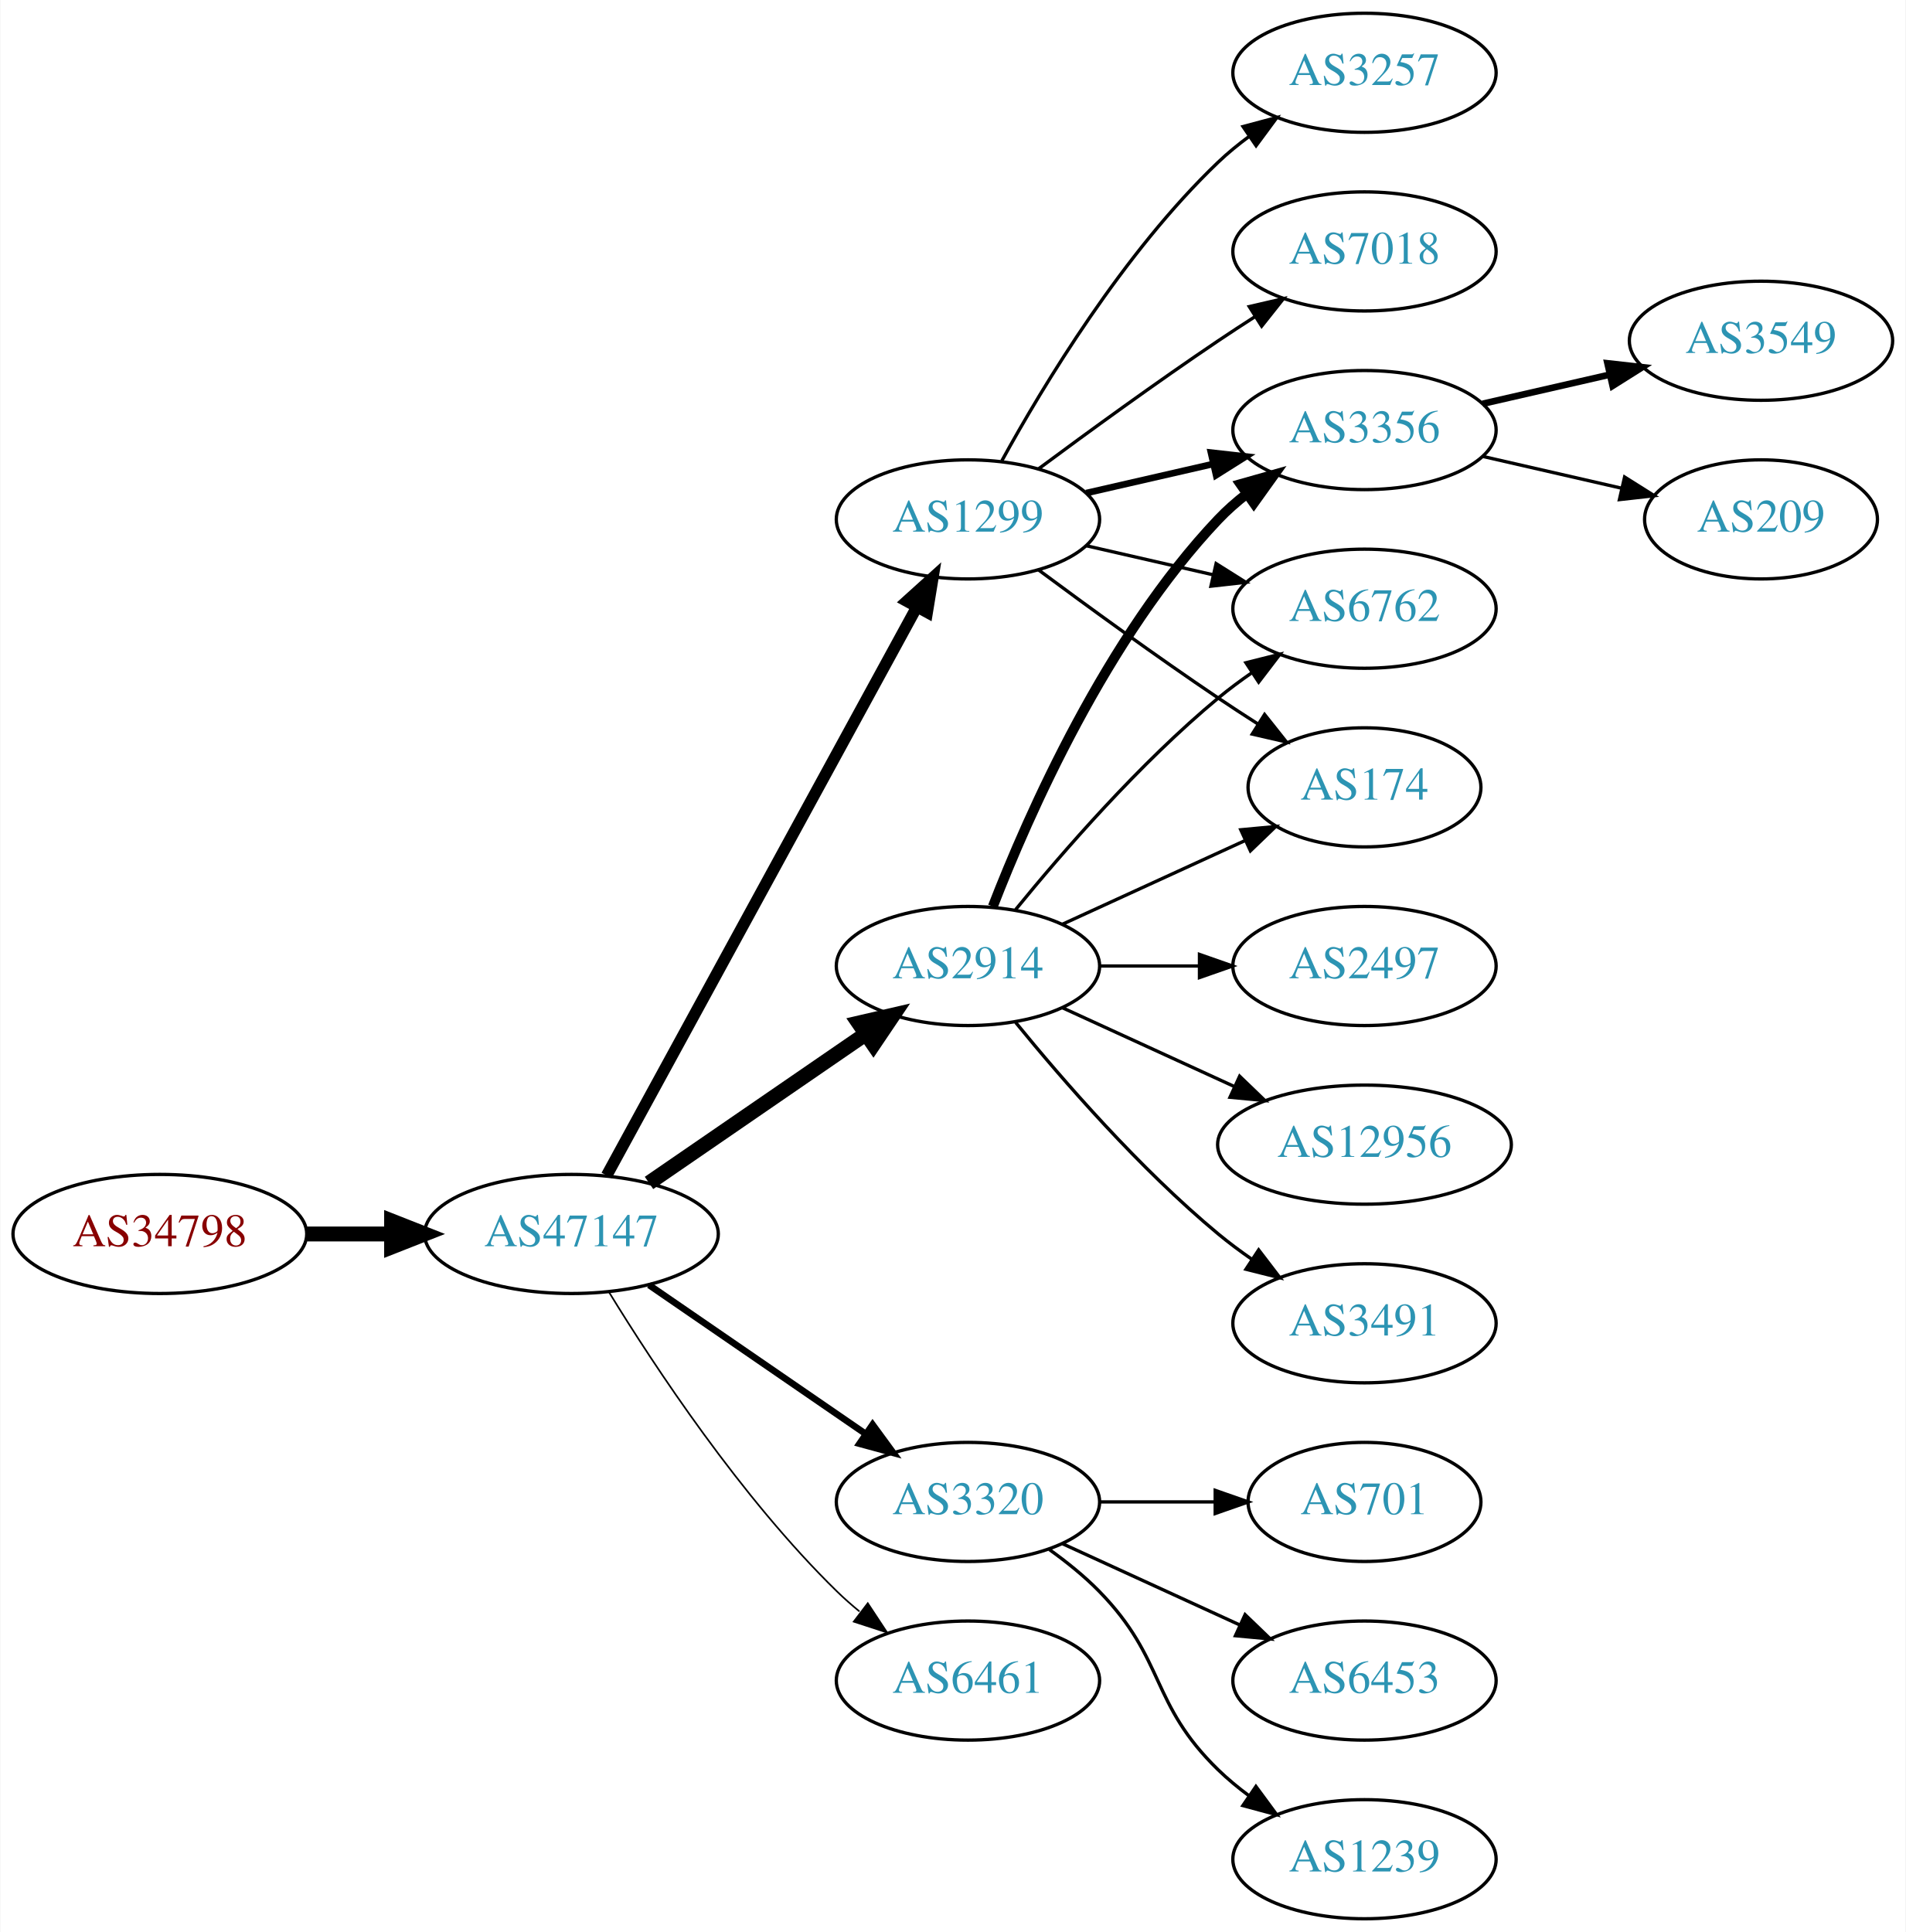
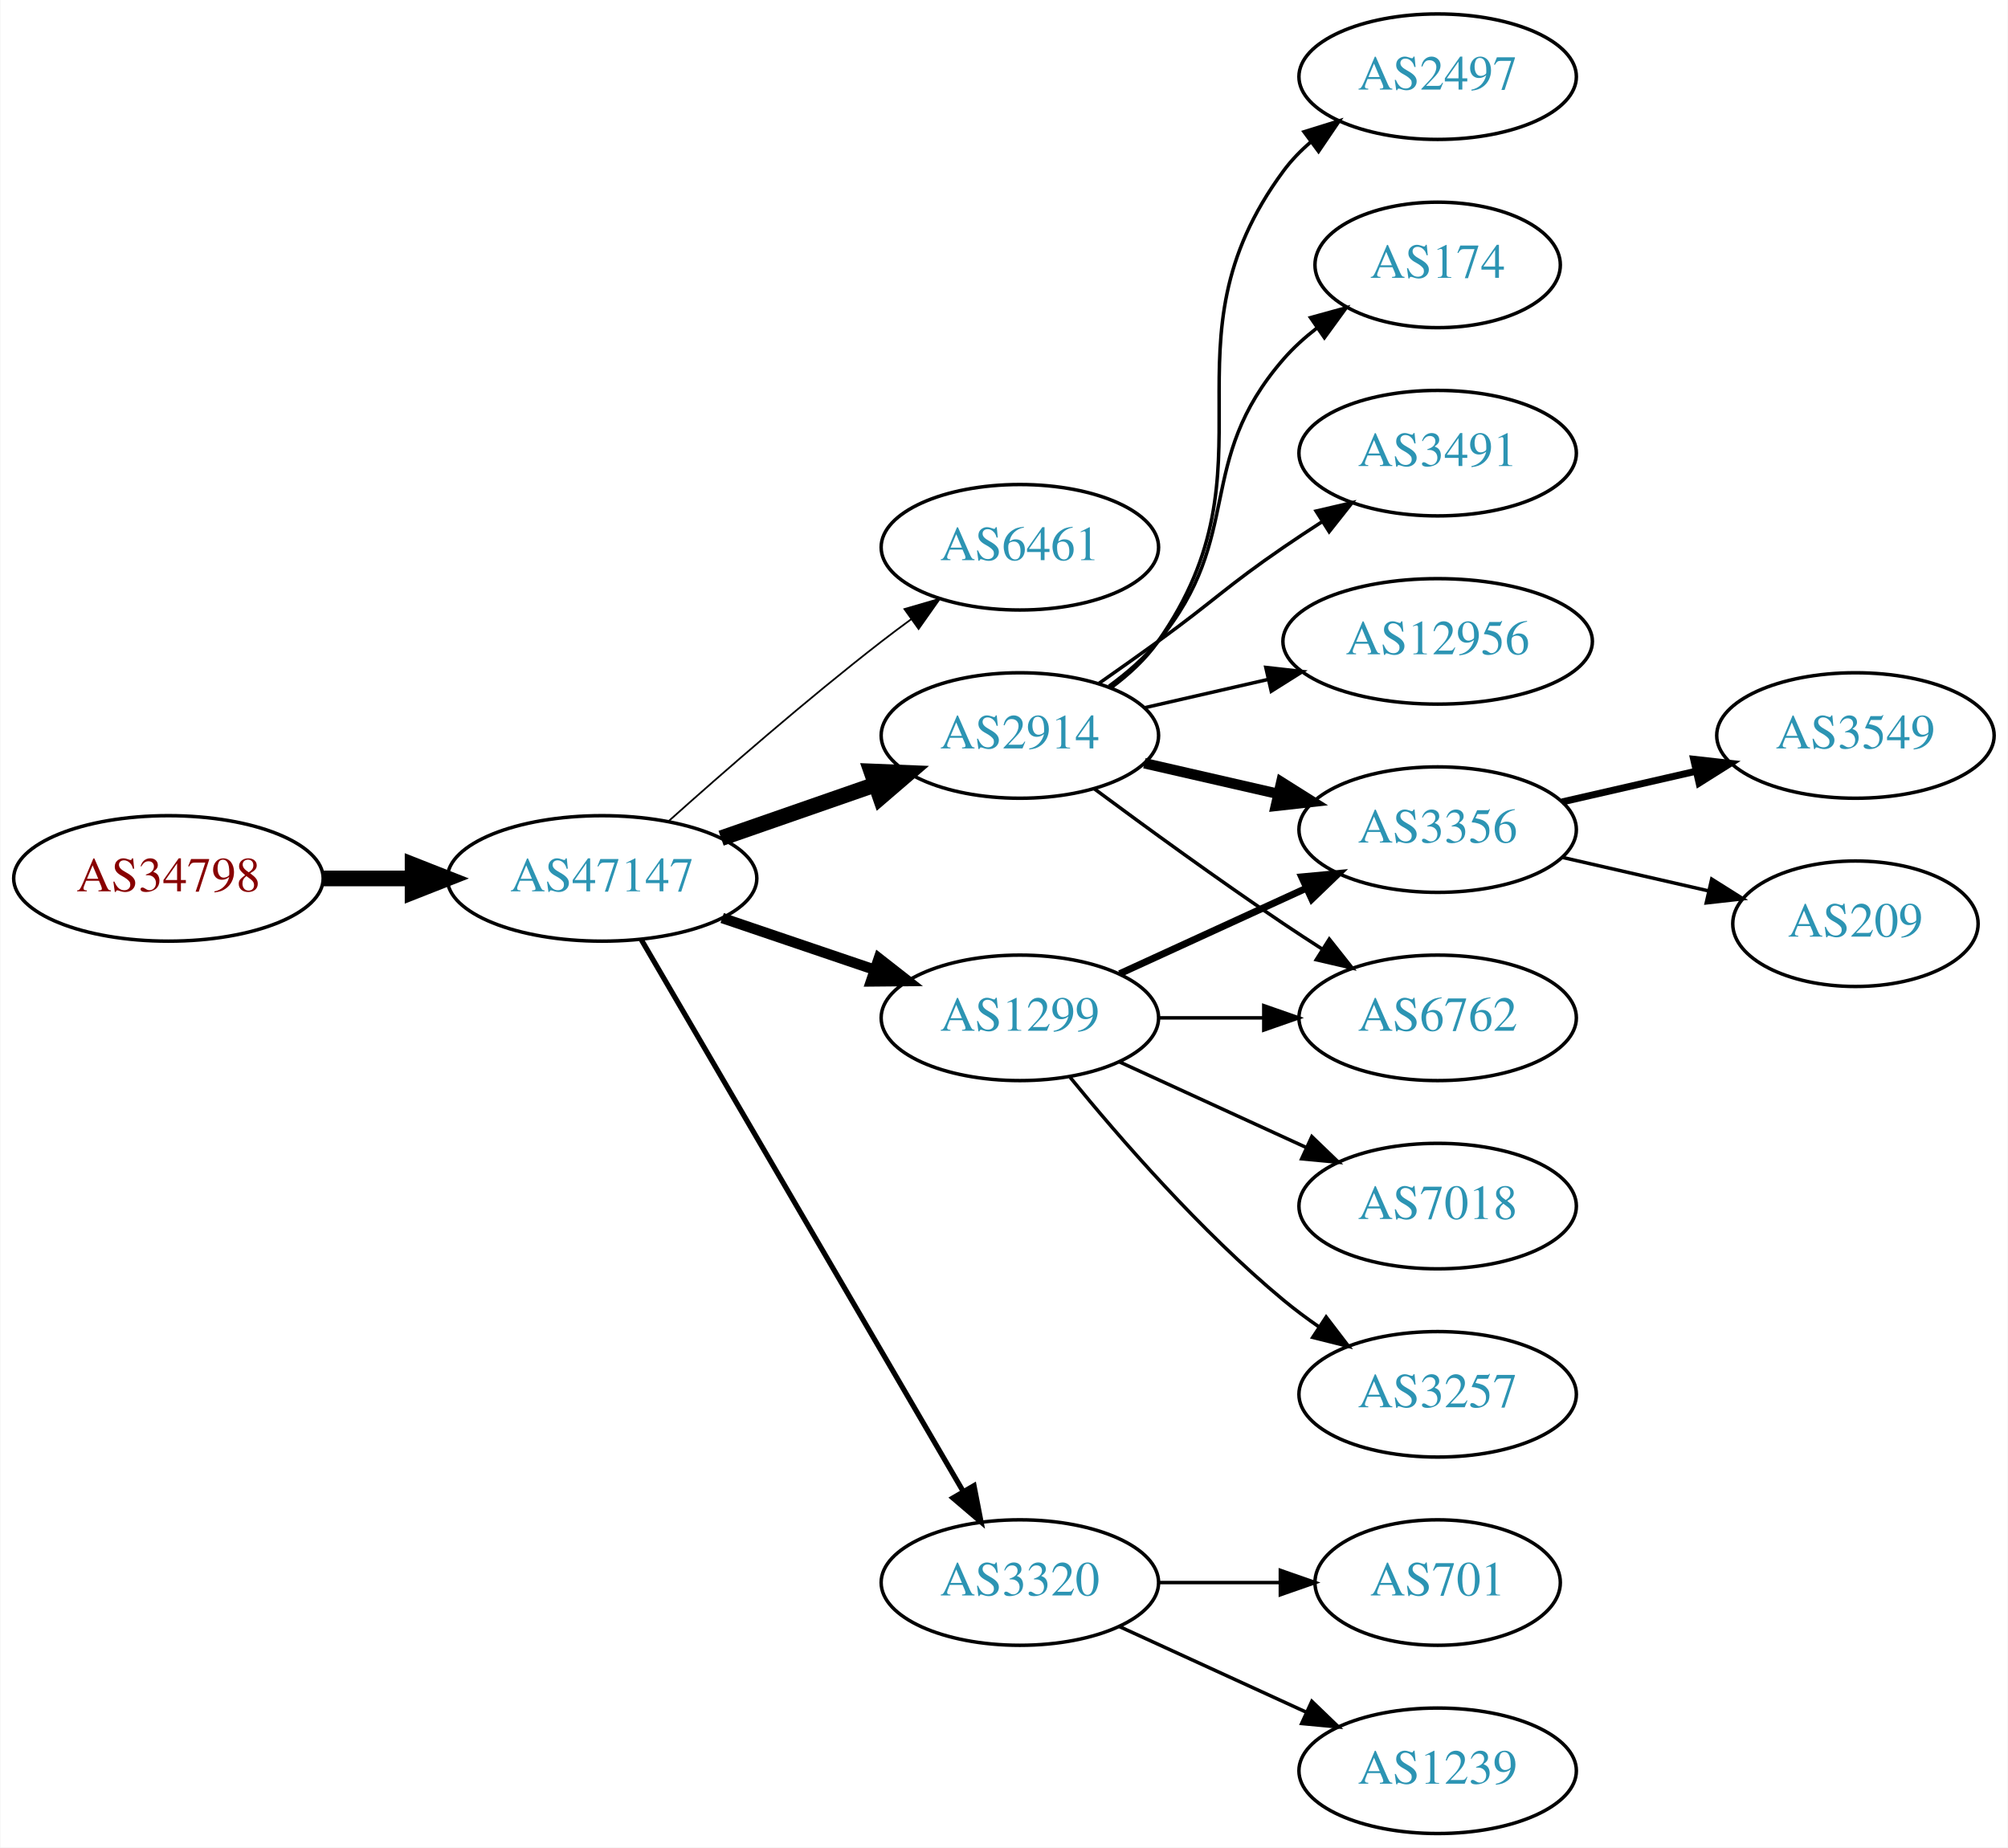
- <svg xmlns="http://www.w3.org/2000/svg" xmlns:xlink="http://www.w3.org/1999/xlink" width="576pt" height="584pt" viewBox="0.00 0.00 575.76 584.00">
-   <g id="graph0" class="graph" transform="scale(1 1) rotate(0) translate(4 580)">
-     <polygon fill="white" stroke="none" points="-4,4 -4,-580 571.762,-580 571.762,4 -4,4" />
+ <svg xmlns="http://www.w3.org/2000/svg" xmlns:xlink="http://www.w3.org/1999/xlink" width="576pt" height="530pt" viewBox="0.00 0.00 575.76 530.00">
+   <g id="graph0" class="graph" transform="scale(1 1) rotate(0) translate(4 526)">
+     <polygon fill="white" stroke="none" points="-4,4 -4,-526 571.762,-526 571.762,4 -4,4" />
    <g id="node1" class="node">
      <g id="a_node1">
        <a xlink:href="/asn/34798" xlink:title="AS34798 ~ willhaben [AT]">
-           <ellipse fill="#ffffff" stroke="black" cx="44.196" cy="-207" rx="44.393" ry="18" />
-           <text text-anchor="middle" x="44.196" y="-203.3" font-family="Times,serif" font-size="14.00" fill="#880000">AS34798</text>
+           <ellipse fill="#ffffff" stroke="black" cx="44.196" cy="-274" rx="44.393" ry="18" />
+           <text text-anchor="middle" x="44.196" y="-270.3" font-family="Times,serif" font-size="14.00" fill="#880000">AS34798</text>
        </a>
      </g>
    </g>
    <g id="node2" class="node">
      <g id="a_node2">
        <a xlink:href="/asn/47147" xlink:title="AS47147 ~ ANEXIA Internetdienstleistungs GmbH [AT]">
-           <ellipse fill="#ffffff" stroke="black" cx="168.588" cy="-207" rx="44.393" ry="18" />
-           <text text-anchor="middle" x="168.588" y="-203.3" font-family="Times,serif" font-size="14.00" fill="#2c94b3">AS47147</text>
+           <ellipse fill="#ffffff" stroke="black" cx="168.588" cy="-274" rx="44.393" ry="18" />
+           <text text-anchor="middle" x="168.588" y="-270.3" font-family="Times,serif" font-size="14.00" fill="#2c94b3">AS47147</text>
        </a>
      </g>
    </g>
    <g id="edge1" class="edge">
-       <path fill="none" stroke="black" stroke-width="4.5" d="M88.692,-207C96.898,-207 105.569,-207 114.041,-207" />
-       <polygon fill="black" stroke="black" stroke-width="4.5" points="114.233,-210.938 124.233,-207 114.233,-203.063 114.233,-210.938" />
+       <path fill="none" stroke="black" stroke-width="4.5" d="M88.692,-274C96.898,-274 105.569,-274 114.041,-274" />
+       <polygon fill="black" stroke="black" stroke-width="4.5" points="114.233,-277.938 124.233,-274 114.233,-270.063 114.233,-277.938" />
    </g>
    <g id="node3" class="node">
      <g id="a_node3">
-         <a xlink:href="/asn/2914" xlink:title="AS2914 ~ NTT America, Inc. [US]">
-           <ellipse fill="#ffffff" stroke="black" cx="288.431" cy="-288" rx="39.794" ry="18" />
-           <text text-anchor="middle" x="288.431" y="-284.3" font-family="Times,serif" font-size="14.00" fill="#2c94b3">AS2914</text>
+         <a xlink:href="/asn/6461" xlink:title="AS6461 ~ Zayo Bandwidth [US]">
+           <ellipse fill="#ffffff" stroke="black" cx="288.431" cy="-369" rx="39.794" ry="18" />
+           <text text-anchor="middle" x="288.431" y="-365.3" font-family="Times,serif" font-size="14.00" fill="#2c94b3">AS6461</text>
        </a>
      </g>
    </g>
    <g id="edge2" class="edge">
-       <path fill="none" stroke="black" stroke-width="4.5" d="M192.031,-222.426C210.612,-235.198 237.173,-253.455 257.553,-267.463" />
-       <polygon fill="black" stroke="black" stroke-width="4.5" points="255.396,-270.758 265.867,-273.178 259.856,-264.269 255.396,-270.758" />
+       <path fill="none" stroke="black" stroke-width="0.5" d="M187.715,-290.471C203.493,-304.585 227.161,-325.23 248.784,-342 251.519,-344.121 254.404,-346.278 257.316,-348.401" />
+       <polygon fill="black" stroke="black" stroke-width="0.5" points="255.317,-351.274 265.49,-354.236 259.385,-345.577 255.317,-351.274" />
    </g>
    <g id="node4" class="node">
      <g id="a_node4">
-         <a xlink:href="/asn/1299" xlink:title="AS1299 ~ Telia Carrier [EU]">
-           <ellipse fill="#ffffff" stroke="black" cx="288.431" cy="-423" rx="39.794" ry="18" />
-           <text text-anchor="middle" x="288.431" y="-419.3" font-family="Times,serif" font-size="14.00" fill="#2c94b3">AS1299</text>
+         <a xlink:href="/asn/2914" xlink:title="AS2914 ~ NTT America, Inc. [US]">
+           <ellipse fill="#ffffff" stroke="black" cx="288.431" cy="-315" rx="39.794" ry="18" />
+           <text text-anchor="middle" x="288.431" y="-311.3" font-family="Times,serif" font-size="14.00" fill="#2c94b3">AS2914</text>
        </a>
      </g>
    </g>
    <g id="edge3" class="edge">
-       <path fill="none" stroke="black" stroke-width="3.5" d="M179.232,-224.676C199.913,-262.584 248.626,-351.873 273.005,-396.559" />
-       <polygon fill="black" stroke="black" stroke-width="3.5" points="269.957,-398.28 277.819,-405.383 276.102,-394.928 269.957,-398.28" />
+       <path fill="none" stroke="black" stroke-width="4.5" d="M202.728,-285.53C216.445,-290.302 232.484,-295.883 246.894,-300.896" />
+       <polygon fill="black" stroke="black" stroke-width="4.5" points="245.822,-304.692 256.56,-304.26 248.41,-297.255 245.822,-304.692" />
    </g>
    <g id="node5" class="node">
      <g id="a_node5">
        <a xlink:href="/asn/3320" xlink:title="AS3320 ~ DTAG [DE]">
-           <ellipse fill="#ffffff" stroke="black" cx="288.431" cy="-126" rx="39.794" ry="18" />
-           <text text-anchor="middle" x="288.431" y="-122.3" font-family="Times,serif" font-size="14.00" fill="#2c94b3">AS3320</text>
+           <ellipse fill="#ffffff" stroke="black" cx="288.431" cy="-72" rx="39.794" ry="18" />
+           <text text-anchor="middle" x="288.431" y="-68.3" font-family="Times,serif" font-size="14.00" fill="#2c94b3">AS3320</text>
        </a>
      </g>
    </g>
    <g id="edge4" class="edge">
-       <path fill="none" stroke="black" stroke-width="2" d="M192.031,-191.574C210.612,-178.802 237.173,-160.545 257.553,-146.537" />
-       <polygon fill="black" stroke="black" stroke-width="2" points="259.609,-149.371 265.867,-140.822 255.643,-143.602 259.609,-149.371" />
+       <path fill="none" stroke="black" stroke-width="1.5" d="M179.84,-256.427C200.612,-220.821 247.76,-140.002 272.162,-98.173" />
+       <polygon fill="black" stroke="black" stroke-width="1.5" points="275.271,-99.79 277.287,-89.388 269.225,-96.262 275.271,-99.79" />
    </g>
    <g id="node6" class="node">
      <g id="a_node6">
-         <a xlink:href="/asn/6461" xlink:title="AS6461 ~ Zayo Bandwidth [US]">
-           <ellipse fill="#ffffff" stroke="black" cx="288.431" cy="-72" rx="39.794" ry="18" />
-           <text text-anchor="middle" x="288.431" y="-68.3" font-family="Times,serif" font-size="14.00" fill="#2c94b3">AS6461</text>
+         <a xlink:href="/asn/1299" xlink:title="AS1299 ~ Telia Carrier [EU]">
+           <ellipse fill="#ffffff" stroke="black" cx="288.431" cy="-234" rx="39.794" ry="18" />
+           <text text-anchor="middle" x="288.431" y="-230.3" font-family="Times,serif" font-size="14.00" fill="#2c94b3">AS1299</text>
        </a>
      </g>
    </g>
    <g id="edge5" class="edge">
-       <path fill="none" stroke="black" stroke-width="0.5" d="M179.854,-189.56C193.662,-167.009 219.851,-127.278 248.784,-99 250.924,-96.908 253.242,-94.863 255.642,-92.894" />
-       <polygon fill="black" stroke="black" stroke-width="0.5" points="258.152,-95.382 263.983,-86.536 253.908,-89.815 258.152,-95.382" />
+       <path fill="none" stroke="black" stroke-width="3" d="M203.042,-262.645C216.643,-258.028 232.485,-252.651 246.746,-247.81" />
+       <polygon fill="black" stroke="black" stroke-width="3" points="247.975,-251.089 256.32,-244.56 245.725,-244.46 247.975,-251.089" />
    </g>
    <g id="node7" class="node">
      <g id="a_node7">
-         <a xlink:href="/asn/3356" xlink:title="AS3356 ~ Level 3 Parent, LLC [US]">
-           <ellipse fill="#ffffff" stroke="black" cx="408.273" cy="-450" rx="39.794" ry="18" />
-           <text text-anchor="middle" x="408.273" y="-446.3" font-family="Times,serif" font-size="14.00" fill="#2c94b3">AS3356</text>
+         <a xlink:href="/asn/3491" xlink:title="AS3491 ~ PCCW Global, Inc. [US]">
+           <ellipse fill="#ffffff" stroke="black" cx="408.273" cy="-396" rx="39.794" ry="18" />
+           <text text-anchor="middle" x="408.273" y="-392.3" font-family="Times,serif" font-size="14.00" fill="#2c94b3">AS3491</text>
        </a>
      </g>
    </g>
    <g id="edge6" class="edge">
-       <path fill="none" stroke="black" stroke-width="3" d="M295.954,-305.994C306.704,-333.728 330.362,-387.429 364.077,-423 366.663,-425.728 369.581,-428.294 372.649,-430.677" />
-       <polygon fill="black" stroke="black" stroke-width="3" points="370.803,-433.658 380.997,-436.543 374.827,-427.93 370.803,-433.658" />
+       <path fill="none" stroke="black" d="M311.188,-330.009C316.722,-333.879 322.641,-338.064 328.077,-342 344.277,-353.729 347.583,-357.689 364.077,-369 367.606,-371.419 371.343,-373.889 375.084,-376.302" />
+       <polygon fill="black" stroke="black" points="373.406,-379.382 383.725,-381.784 377.156,-373.472 373.406,-379.382" />
    </g>
    <g id="node8" class="node">
      <g id="a_node8">
-         <a xlink:href="/asn/2497" xlink:title="AS2497 ~ Internet Initiative Japan Inc. [JP]">
-           <ellipse fill="#ffffff" stroke="black" cx="408.273" cy="-288" rx="39.794" ry="18" />
-           <text text-anchor="middle" x="408.273" y="-284.3" font-family="Times,serif" font-size="14.00" fill="#2c94b3">AS2497</text>
+         <a xlink:href="/asn/12956" xlink:title="AS12956 ~ TELXIUS [ES]">
+           <ellipse fill="#ffffff" stroke="black" cx="408.273" cy="-342" rx="44.393" ry="18" />
+           <text text-anchor="middle" x="408.273" y="-338.3" font-family="Times,serif" font-size="14.00" fill="#2c94b3">AS12956</text>
        </a>
      </g>
    </g>
    <g id="edge7" class="edge">
-       <path fill="none" stroke="black" d="M328.343,-288C337.897,-288 348.246,-288 358.209,-288" />
-       <polygon fill="black" stroke="black" points="358.402,-291.5 368.402,-288 358.402,-284.5 358.402,-291.5" />
+       <path fill="none" stroke="black" d="M324.15,-322.955C335.289,-325.507 347.824,-328.379 359.717,-331.104" />
+       <polygon fill="black" stroke="black" points="358.982,-334.526 369.511,-333.348 360.545,-327.703 358.982,-334.526" />
    </g>
    <g id="node9" class="node">
      <g id="a_node9">
-         <a xlink:href="/asn/6762" xlink:title="AS6762 ~ TELECOM ITALIA SPARKLE S.p.A. [IT]">
-           <ellipse fill="#ffffff" stroke="black" cx="408.273" cy="-396" rx="39.794" ry="18" />
-           <text text-anchor="middle" x="408.273" y="-392.3" font-family="Times,serif" font-size="14.00" fill="#2c94b3">AS6762</text>
+         <a xlink:href="/asn/3356" xlink:title="AS3356 ~ Level 3 Parent, LLC [US]">
+           <ellipse fill="#ffffff" stroke="black" cx="408.273" cy="-288" rx="39.794" ry="18" />
+           <text text-anchor="middle" x="408.273" y="-284.3" font-family="Times,serif" font-size="14.00" fill="#2c94b3">AS3356</text>
        </a>
      </g>
    </g>
    <g id="edge8" class="edge">
-       <path fill="none" stroke="black" d="M302.85,-305.065C316.964,-322.375 340.379,-349.345 364.077,-369 367.294,-371.668 370.794,-374.27 374.365,-376.741" />
-       <polygon fill="black" stroke="black" points="372.442,-379.666 382.721,-382.236 376.288,-373.817 372.442,-379.666" />
+       <path fill="none" stroke="black" stroke-width="3" d="M324.15,-307.045C336.15,-304.296 349.771,-301.175 362.463,-298.267" />
+       <polygon fill="black" stroke="black" stroke-width="3" points="363.429,-301.636 372.395,-295.991 361.866,-294.813 363.429,-301.636" />
    </g>
    <g id="node10" class="node">
      <g id="a_node10">
-         <a xlink:href="/asn/12956" xlink:title="AS12956 ~ TELXIUS [ES]">
-           <ellipse fill="#ffffff" stroke="black" cx="408.273" cy="-234" rx="44.393" ry="18" />
-           <text text-anchor="middle" x="408.273" y="-230.3" font-family="Times,serif" font-size="14.00" fill="#2c94b3">AS12956</text>
+         <a xlink:href="/asn/6762" xlink:title="AS6762 ~ TELECOM ITALIA SPARKLE S.p.A. [IT]">
+           <ellipse fill="#ffffff" stroke="black" cx="408.273" cy="-234" rx="39.794" ry="18" />
+           <text text-anchor="middle" x="408.273" y="-230.3" font-family="Times,serif" font-size="14.00" fill="#2c94b3">AS6762</text>
        </a>
      </g>
    </g>
    <g id="edge9" class="edge">
-       <path fill="none" stroke="black" d="M317.06,-275.339C332.557,-268.238 352.124,-259.272 369.071,-251.506" />
-       <polygon fill="black" stroke="black" points="370.54,-254.683 378.173,-247.335 367.624,-248.319 370.54,-254.683" />
+       <path fill="none" stroke="black" d="M309.761,-299.723C324.623,-288.696 345.368,-273.593 364.077,-261 367.626,-258.611 371.377,-256.161 375.125,-253.758" />
+       <polygon fill="black" stroke="black" points="377.193,-256.591 383.774,-248.288 373.451,-250.675 377.193,-256.591" />
    </g>
    <g id="node11" class="node">
      <g id="a_node11">
-         <a xlink:href="/asn/174" xlink:title="AS174 ~ Cogent Communications [US]">
-           <ellipse fill="#ffffff" stroke="black" cx="408.273" cy="-342" rx="35.194" ry="18" />
-           <text text-anchor="middle" x="408.273" y="-338.3" font-family="Times,serif" font-size="14.00" fill="#2c94b3">AS174</text>
+         <a xlink:href="/asn/2497" xlink:title="AS2497 ~ Internet Initiative Japan Inc. [JP]">
+           <ellipse fill="#ffffff" stroke="black" cx="408.273" cy="-504" rx="39.794" ry="18" />
+           <text text-anchor="middle" x="408.273" y="-500.3" font-family="Times,serif" font-size="14.00" fill="#2c94b3">AS2497</text>
        </a>
      </g>
    </g>
    <g id="edge10" class="edge">
-       <path fill="none" stroke="black" d="M317.06,-300.661C333.476,-308.183 354.457,-317.798 372.054,-325.861" />
-       <polygon fill="black" stroke="black" points="370.883,-329.174 381.432,-330.158 373.799,-322.811 370.883,-329.174" />
+       <path fill="none" stroke="black" d="M314.59,-328.716C319.654,-332.455 324.51,-336.904 328.077,-342 363.691,-392.869 327.174,-427.059 364.077,-477 366.311,-480.023 368.994,-482.786 371.914,-485.293" />
+       <polygon fill="black" stroke="black" points="369.94,-488.186 380.058,-491.331 374.109,-482.563 369.94,-488.186" />
    </g>
    <g id="node12" class="node">
      <g id="a_node12">
-         <a xlink:href="/asn/3491" xlink:title="AS3491 ~ PCCW Global, Inc. [US]">
-           <ellipse fill="#ffffff" stroke="black" cx="408.273" cy="-180" rx="39.794" ry="18" />
-           <text text-anchor="middle" x="408.273" y="-176.3" font-family="Times,serif" font-size="14.00" fill="#2c94b3">AS3491</text>
+         <a xlink:href="/asn/174" xlink:title="AS174 ~ Cogent Communications [US]">
+           <ellipse fill="#ffffff" stroke="black" cx="408.273" cy="-450" rx="35.194" ry="18" />
+           <text text-anchor="middle" x="408.273" y="-446.3" font-family="Times,serif" font-size="14.00" fill="#2c94b3">AS174</text>
        </a>
      </g>
    </g>
    <g id="edge11" class="edge">
-       <path fill="none" stroke="black" d="M302.85,-270.935C316.964,-253.625 340.379,-226.655 364.077,-207 367.294,-204.332 370.794,-201.73 374.365,-199.259" />
-       <polygon fill="black" stroke="black" points="376.288,-202.183 382.721,-193.764 372.442,-196.334 376.288,-202.183" />
-     </g>
-     <g id="edge15" class="edge">
-       <path fill="none" stroke="black" stroke-width="2" d="M324.15,-430.955C336.15,-433.704 349.771,-436.825 362.463,-439.733" />
-       <polygon fill="black" stroke="black" stroke-width="2" points="361.866,-443.187 372.395,-442.009 363.429,-436.364 361.866,-443.187" />
-     </g>
-     <g id="edge14" class="edge">
-       <path fill="none" stroke="black" d="M324.15,-415.045C336.15,-412.296 349.771,-409.175 362.463,-406.267" />
-       <polygon fill="black" stroke="black" points="363.429,-409.636 372.395,-403.991 361.866,-402.813 363.429,-409.636" />
-     </g>
-     <g id="edge17" class="edge">
-       <path fill="none" stroke="black" d="M309.761,-407.723C324.623,-396.696 345.368,-381.593 364.077,-369 367.895,-366.431 371.945,-363.79 375.975,-361.214" />
-       <polygon fill="black" stroke="black" points="378.079,-364.025 384.669,-355.729 374.344,-358.105 378.079,-364.025" />
+       <path fill="none" stroke="black" d="M314.012,-329.156C319.106,-332.872 324.12,-337.201 328.077,-342 353.142,-372.394 338.243,-393.258 364.077,-423 366.883,-426.23 370.17,-429.203 373.658,-431.902" />
+       <polygon fill="black" stroke="black" points="371.81,-434.879 382.025,-437.69 375.792,-429.122 371.81,-434.879" />
    </g>
    <g id="node15" class="node">
      <g id="a_node15">
-         <a xlink:href="/asn/7018" xlink:title="AS7018 ~ AT&amp;T Services, Inc. [US]">
-           <ellipse fill="#ffffff" stroke="black" cx="408.273" cy="-504" rx="39.794" ry="18" />
-           <text text-anchor="middle" x="408.273" y="-500.3" font-family="Times,serif" font-size="14.00" fill="#2c94b3">AS7018</text>
+         <a xlink:href="/asn/701" xlink:title="AS701 ~ UUNET [US]">
+           <ellipse fill="#ffffff" stroke="black" cx="408.273" cy="-72" rx="35.194" ry="18" />
+           <text text-anchor="middle" x="408.273" y="-68.3" font-family="Times,serif" font-size="14.00" fill="#2c94b3">AS701</text>
        </a>
      </g>
    </g>
    <g id="edge16" class="edge">
-       <path fill="none" stroke="black" d="M309.761,-438.277C324.623,-449.304 345.368,-464.407 364.077,-477 367.626,-479.389 371.377,-481.839 375.125,-484.242" />
-       <polygon fill="black" stroke="black" points="373.451,-487.325 383.774,-489.712 377.193,-481.409 373.451,-487.325" />
+       <path fill="none" stroke="black" d="M328.343,-72C339.43,-72 351.59,-72 362.972,-72" />
+       <polygon fill="black" stroke="black" points="363.154,-75.5 373.154,-72 363.154,-68.5 363.154,-75.5" />
    </g>
    <g id="node16" class="node">
      <g id="a_node16">
-         <a xlink:href="/asn/3257" xlink:title="AS3257 ~ GTT [DE]">
-           <ellipse fill="#ffffff" stroke="black" cx="408.273" cy="-558" rx="39.794" ry="18" />
-           <text text-anchor="middle" x="408.273" y="-554.3" font-family="Times,serif" font-size="14.00" fill="#2c94b3">AS3257</text>
-         </a>
-       </g>
-     </g>
-     <g id="edge18" class="edge">
-       <path fill="none" stroke="black" d="M298.672,-440.713C311.218,-463.561 335.394,-503.611 364.077,-531 366.946,-533.739 370.134,-536.347 373.443,-538.785" />
-       <polygon fill="black" stroke="black" points="371.567,-541.742 381.803,-544.477 375.507,-535.956 371.567,-541.742" />
-     </g>
-     <g id="node17" class="node">
-       <g id="a_node17">
-         <a xlink:href="/asn/701" xlink:title="AS701 ~ UUNET [US]">
-           <ellipse fill="#ffffff" stroke="black" cx="408.273" cy="-126" rx="35.194" ry="18" />
-           <text text-anchor="middle" x="408.273" y="-122.3" font-family="Times,serif" font-size="14.00" fill="#2c94b3">AS701</text>
-         </a>
-       </g>
-     </g>
-     <g id="edge19" class="edge">
-       <path fill="none" stroke="black" d="M328.343,-126C339.43,-126 351.59,-126 362.972,-126" />
-       <polygon fill="black" stroke="black" points="363.154,-129.5 373.154,-126 363.154,-122.5 363.154,-129.5" />
-     </g>
-     <g id="node18" class="node">
-       <g id="a_node18">
-         <a xlink:href="/asn/6453" xlink:title="AS6453 ~ TATA COMMUNICATIONS (AMERICA) INC [US]">
-           <ellipse fill="#ffffff" stroke="black" cx="408.273" cy="-72" rx="39.794" ry="18" />
-           <text text-anchor="middle" x="408.273" y="-68.3" font-family="Times,serif" font-size="14.00" fill="#2c94b3">AS6453</text>
-         </a>
-       </g>
-     </g>
-     <g id="edge20" class="edge">
-       <path fill="none" stroke="black" d="M317.06,-113.339C333.017,-106.027 353.287,-96.739 370.57,-88.819" />
-       <polygon fill="black" stroke="black" points="372.185,-91.929 379.818,-84.581 369.269,-85.565 372.185,-91.929" />
-     </g>
-     <g id="node19" class="node">
-       <g id="a_node19">
        <a xlink:href="/asn/1239" xlink:title="AS1239 ~ Sprint [US]">
          <ellipse fill="#ffffff" stroke="black" cx="408.273" cy="-18" rx="39.794" ry="18" />
          <text text-anchor="middle" x="408.273" y="-14.3" font-family="Times,serif" font-size="14.00" fill="#2c94b3">AS1239</text>
        </a>
      </g>
    </g>
-     <g id="edge21" class="edge">
-       <path fill="none" stroke="black" d="M313.025,-111.611C318.281,-107.852 323.613,-103.563 328.077,-99 348.25,-78.383 343.384,-65.094 364.077,-45 366.922,-42.237 370.096,-39.614 373.396,-37.166" />
-       <polygon fill="black" stroke="black" points="375.462,-39.993 381.744,-31.462 371.513,-34.214 375.462,-39.993" />
+     <g id="edge17" class="edge">
+       <path fill="none" stroke="black" d="M317.06,-59.339C333.017,-52.027 353.287,-42.739 370.57,-34.819" />
+       <polygon fill="black" stroke="black" points="372.185,-37.929 379.818,-30.581 369.269,-31.565 372.185,-37.929" />
+     </g>
+     <g id="edge14" class="edge">
+       <path fill="none" stroke="black" stroke-width="2" d="M317.06,-246.661C333.017,-253.973 353.287,-263.261 370.57,-271.181" />
+       <polygon fill="black" stroke="black" stroke-width="2" points="369.269,-274.435 379.818,-275.419 372.185,-268.071 369.269,-274.435" />
+     </g>
+     <g id="edge12" class="edge">
+       <path fill="none" stroke="black" d="M328.343,-234C337.897,-234 348.246,-234 358.209,-234" />
+       <polygon fill="black" stroke="black" points="358.402,-237.5 368.402,-234 358.402,-230.5 358.402,-237.5" />
    </g>
    <g id="node13" class="node">
      <g id="a_node13">
-         <a xlink:href="/asn/3549" xlink:title="AS3549 ~ Level 3 Parent, LLC [US]">
-           <ellipse fill="#ffffff" stroke="black" cx="528.116" cy="-477" rx="39.794" ry="18" />
-           <text text-anchor="middle" x="528.116" y="-473.3" font-family="Times,serif" font-size="14.00" fill="#2c94b3">AS3549</text>
-         </a>
-       </g>
-     </g>
-     <g id="edge12" class="edge">
-       <path fill="none" stroke="black" stroke-width="2" d="M443.993,-457.955C455.993,-460.704 469.613,-463.825 482.306,-466.733" />
-       <polygon fill="black" stroke="black" stroke-width="2" points="481.708,-470.187 492.238,-469.009 483.272,-463.364 481.708,-470.187" />
+         <a xlink:href="/asn/7018" xlink:title="AS7018 ~ AT&amp;T Services, Inc. [US]">
+           <ellipse fill="#ffffff" stroke="black" cx="408.273" cy="-180" rx="39.794" ry="18" />
+           <text text-anchor="middle" x="408.273" y="-176.3" font-family="Times,serif" font-size="14.00" fill="#2c94b3">AS7018</text>
+         </a>
+       </g>
+     </g>
+     <g id="edge13" class="edge">
+       <path fill="none" stroke="black" d="M317.06,-221.339C333.017,-214.027 353.287,-204.739 370.57,-196.819" />
+       <polygon fill="black" stroke="black" points="372.185,-199.929 379.818,-192.581 369.269,-193.565 372.185,-199.929" />
    </g>
    <g id="node14" class="node">
      <g id="a_node14">
+         <a xlink:href="/asn/3257" xlink:title="AS3257 ~ GTT [DE]">
+           <ellipse fill="#ffffff" stroke="black" cx="408.273" cy="-126" rx="39.794" ry="18" />
+           <text text-anchor="middle" x="408.273" y="-122.3" font-family="Times,serif" font-size="14.00" fill="#2c94b3">AS3257</text>
+         </a>
+       </g>
+     </g>
+     <g id="edge15" class="edge">
+       <path fill="none" stroke="black" d="M302.85,-216.935C316.964,-199.625 340.379,-172.655 364.077,-153 367.294,-150.332 370.794,-147.73 374.365,-145.259" />
+       <polygon fill="black" stroke="black" points="376.288,-148.183 382.721,-139.764 372.442,-142.334 376.288,-148.183" />
+     </g>
+     <g id="node17" class="node">
+       <g id="a_node17">
+         <a xlink:href="/asn/3549" xlink:title="AS3549 ~ Level 3 Parent, LLC [US]">
+           <ellipse fill="#ffffff" stroke="black" cx="528.116" cy="-315" rx="39.794" ry="18" />
+           <text text-anchor="middle" x="528.116" y="-311.3" font-family="Times,serif" font-size="14.00" fill="#2c94b3">AS3549</text>
+         </a>
+       </g>
+     </g>
+     <g id="edge18" class="edge">
+       <path fill="none" stroke="black" stroke-width="2" d="M443.993,-295.955C455.993,-298.704 469.613,-301.825 482.306,-304.733" />
+       <polygon fill="black" stroke="black" stroke-width="2" points="481.708,-308.187 492.238,-307.009 483.272,-301.364 481.708,-308.187" />
+     </g>
+     <g id="node18" class="node">
+       <g id="a_node18">
        <a xlink:href="/asn/209" xlink:title="AS209 ~ CenturyLink Communications, LLC [US]">
-           <ellipse fill="#ffffff" stroke="black" cx="528.116" cy="-423" rx="35.194" ry="18" />
-           <text text-anchor="middle" x="528.116" y="-419.3" font-family="Times,serif" font-size="14.00" fill="#2c94b3">AS209</text>
-         </a>
-       </g>
-     </g>
-     <g id="edge13" class="edge">
-       <path fill="none" stroke="black" d="M443.993,-442.045C457.085,-439.045 472.107,-435.604 485.748,-432.478" />
-       <polygon fill="black" stroke="black" points="486.89,-435.807 495.855,-430.162 485.326,-428.984 486.89,-435.807" />
+           <ellipse fill="#ffffff" stroke="black" cx="528.116" cy="-261" rx="35.194" ry="18" />
+           <text text-anchor="middle" x="528.116" y="-257.3" font-family="Times,serif" font-size="14.00" fill="#2c94b3">AS209</text>
+         </a>
+       </g>
+     </g>
+     <g id="edge19" class="edge">
+       <path fill="none" stroke="black" d="M443.993,-280.045C457.085,-277.045 472.107,-273.604 485.748,-270.478" />
+       <polygon fill="black" stroke="black" points="486.89,-273.807 495.855,-268.162 485.326,-266.984 486.89,-273.807" />
    </g>
  </g>
</svg>
